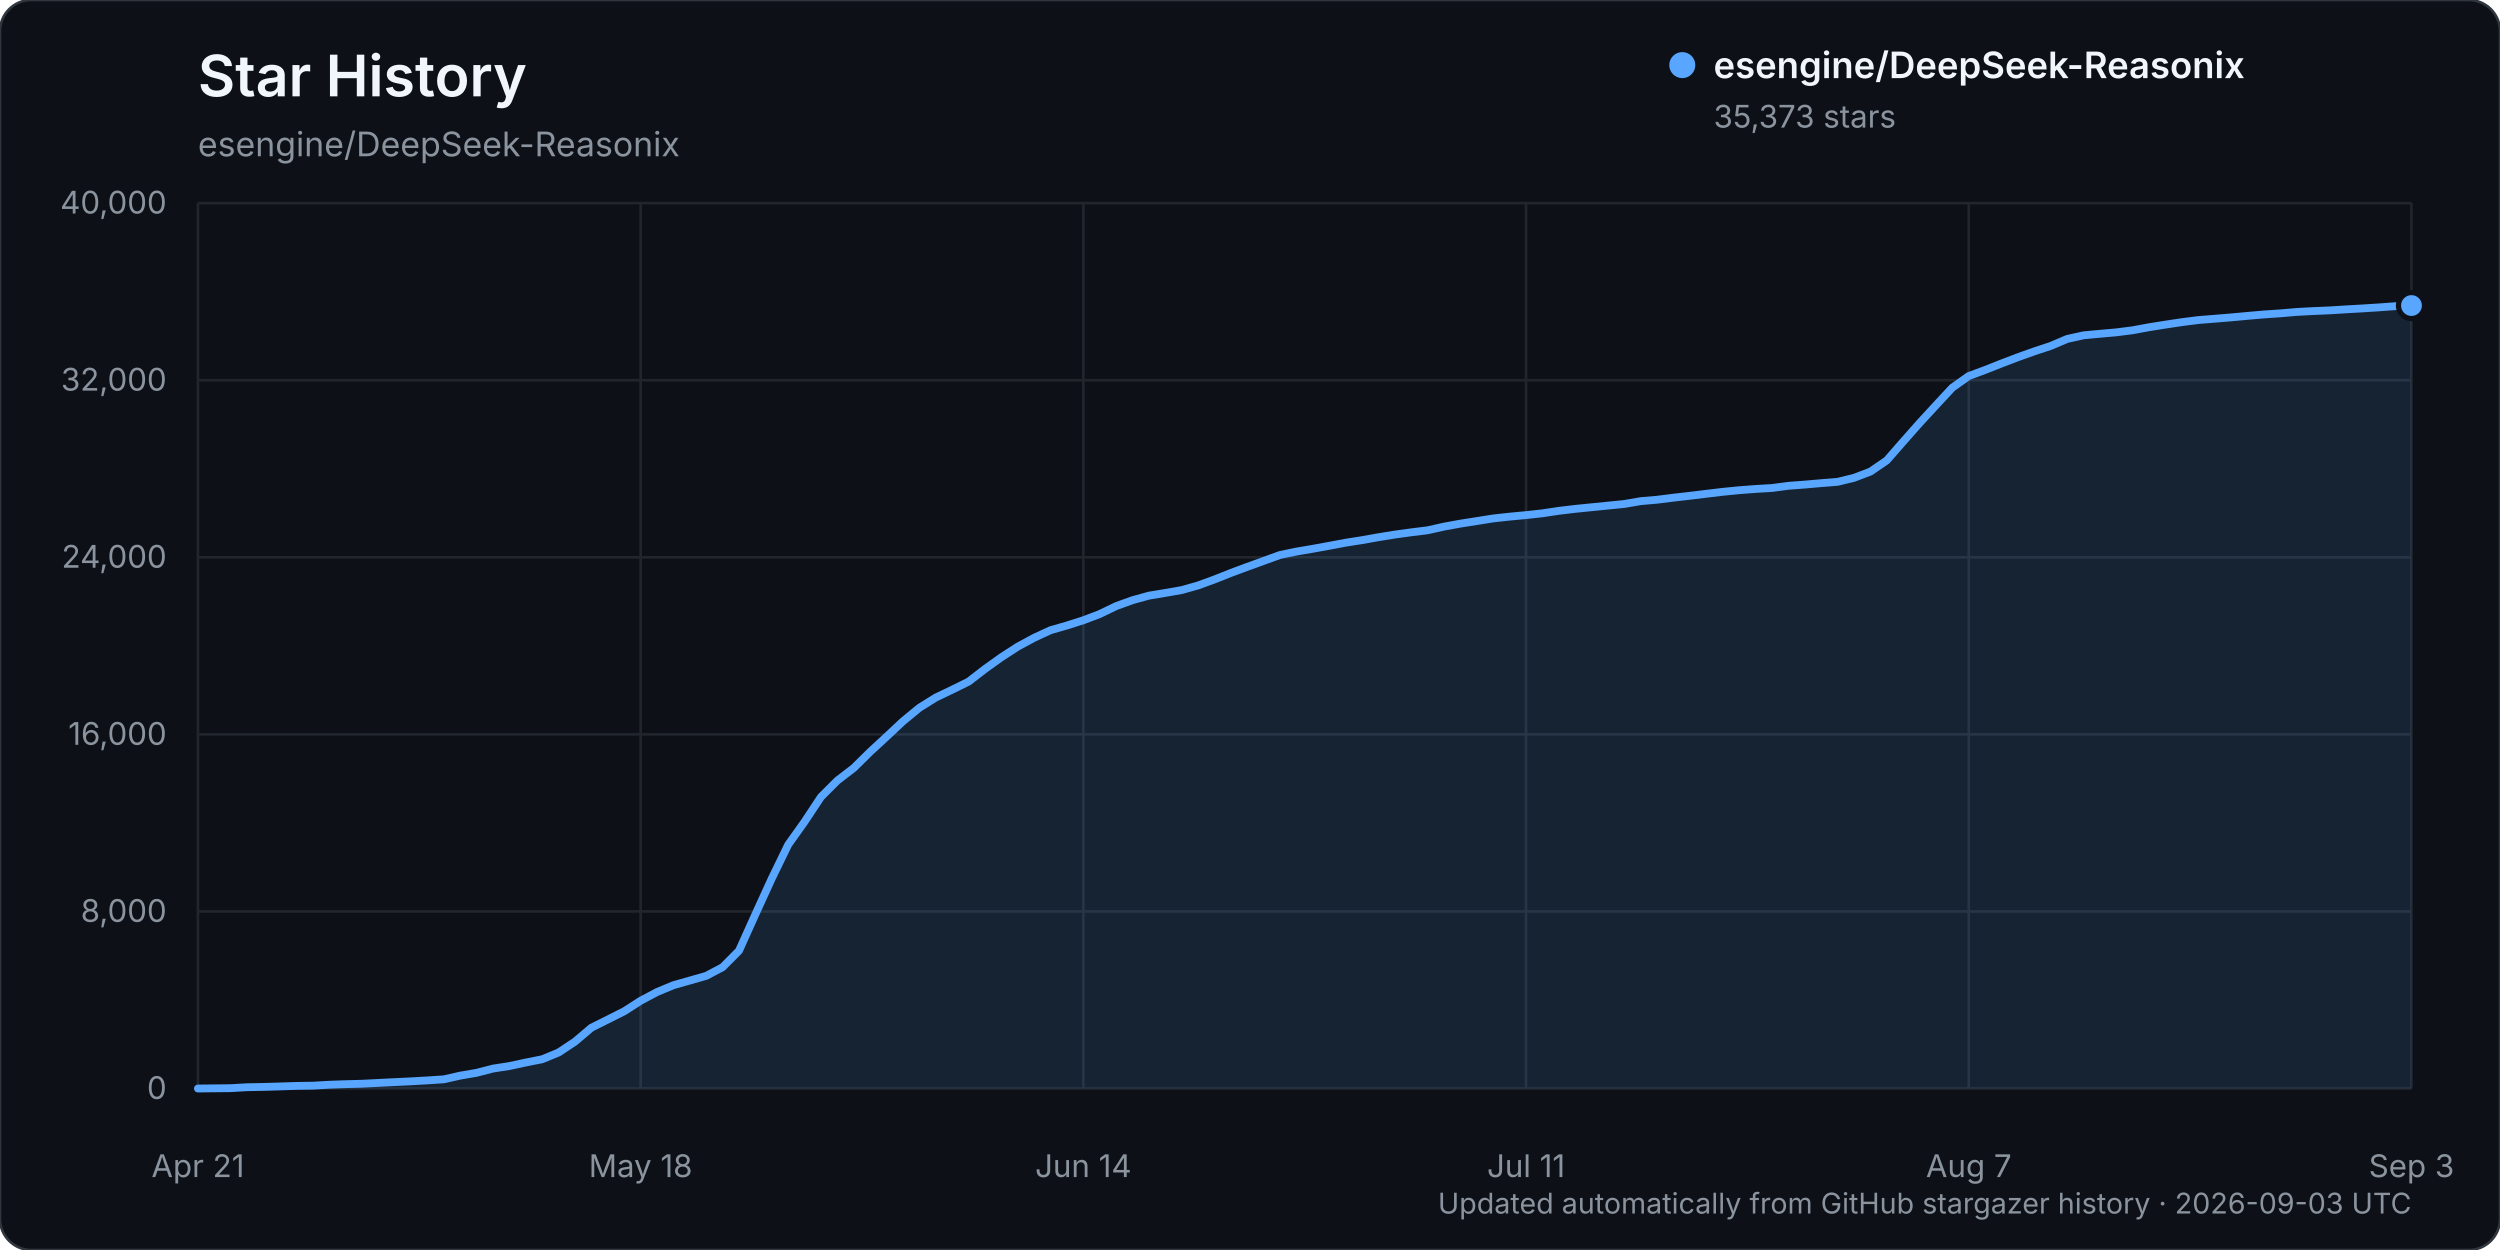
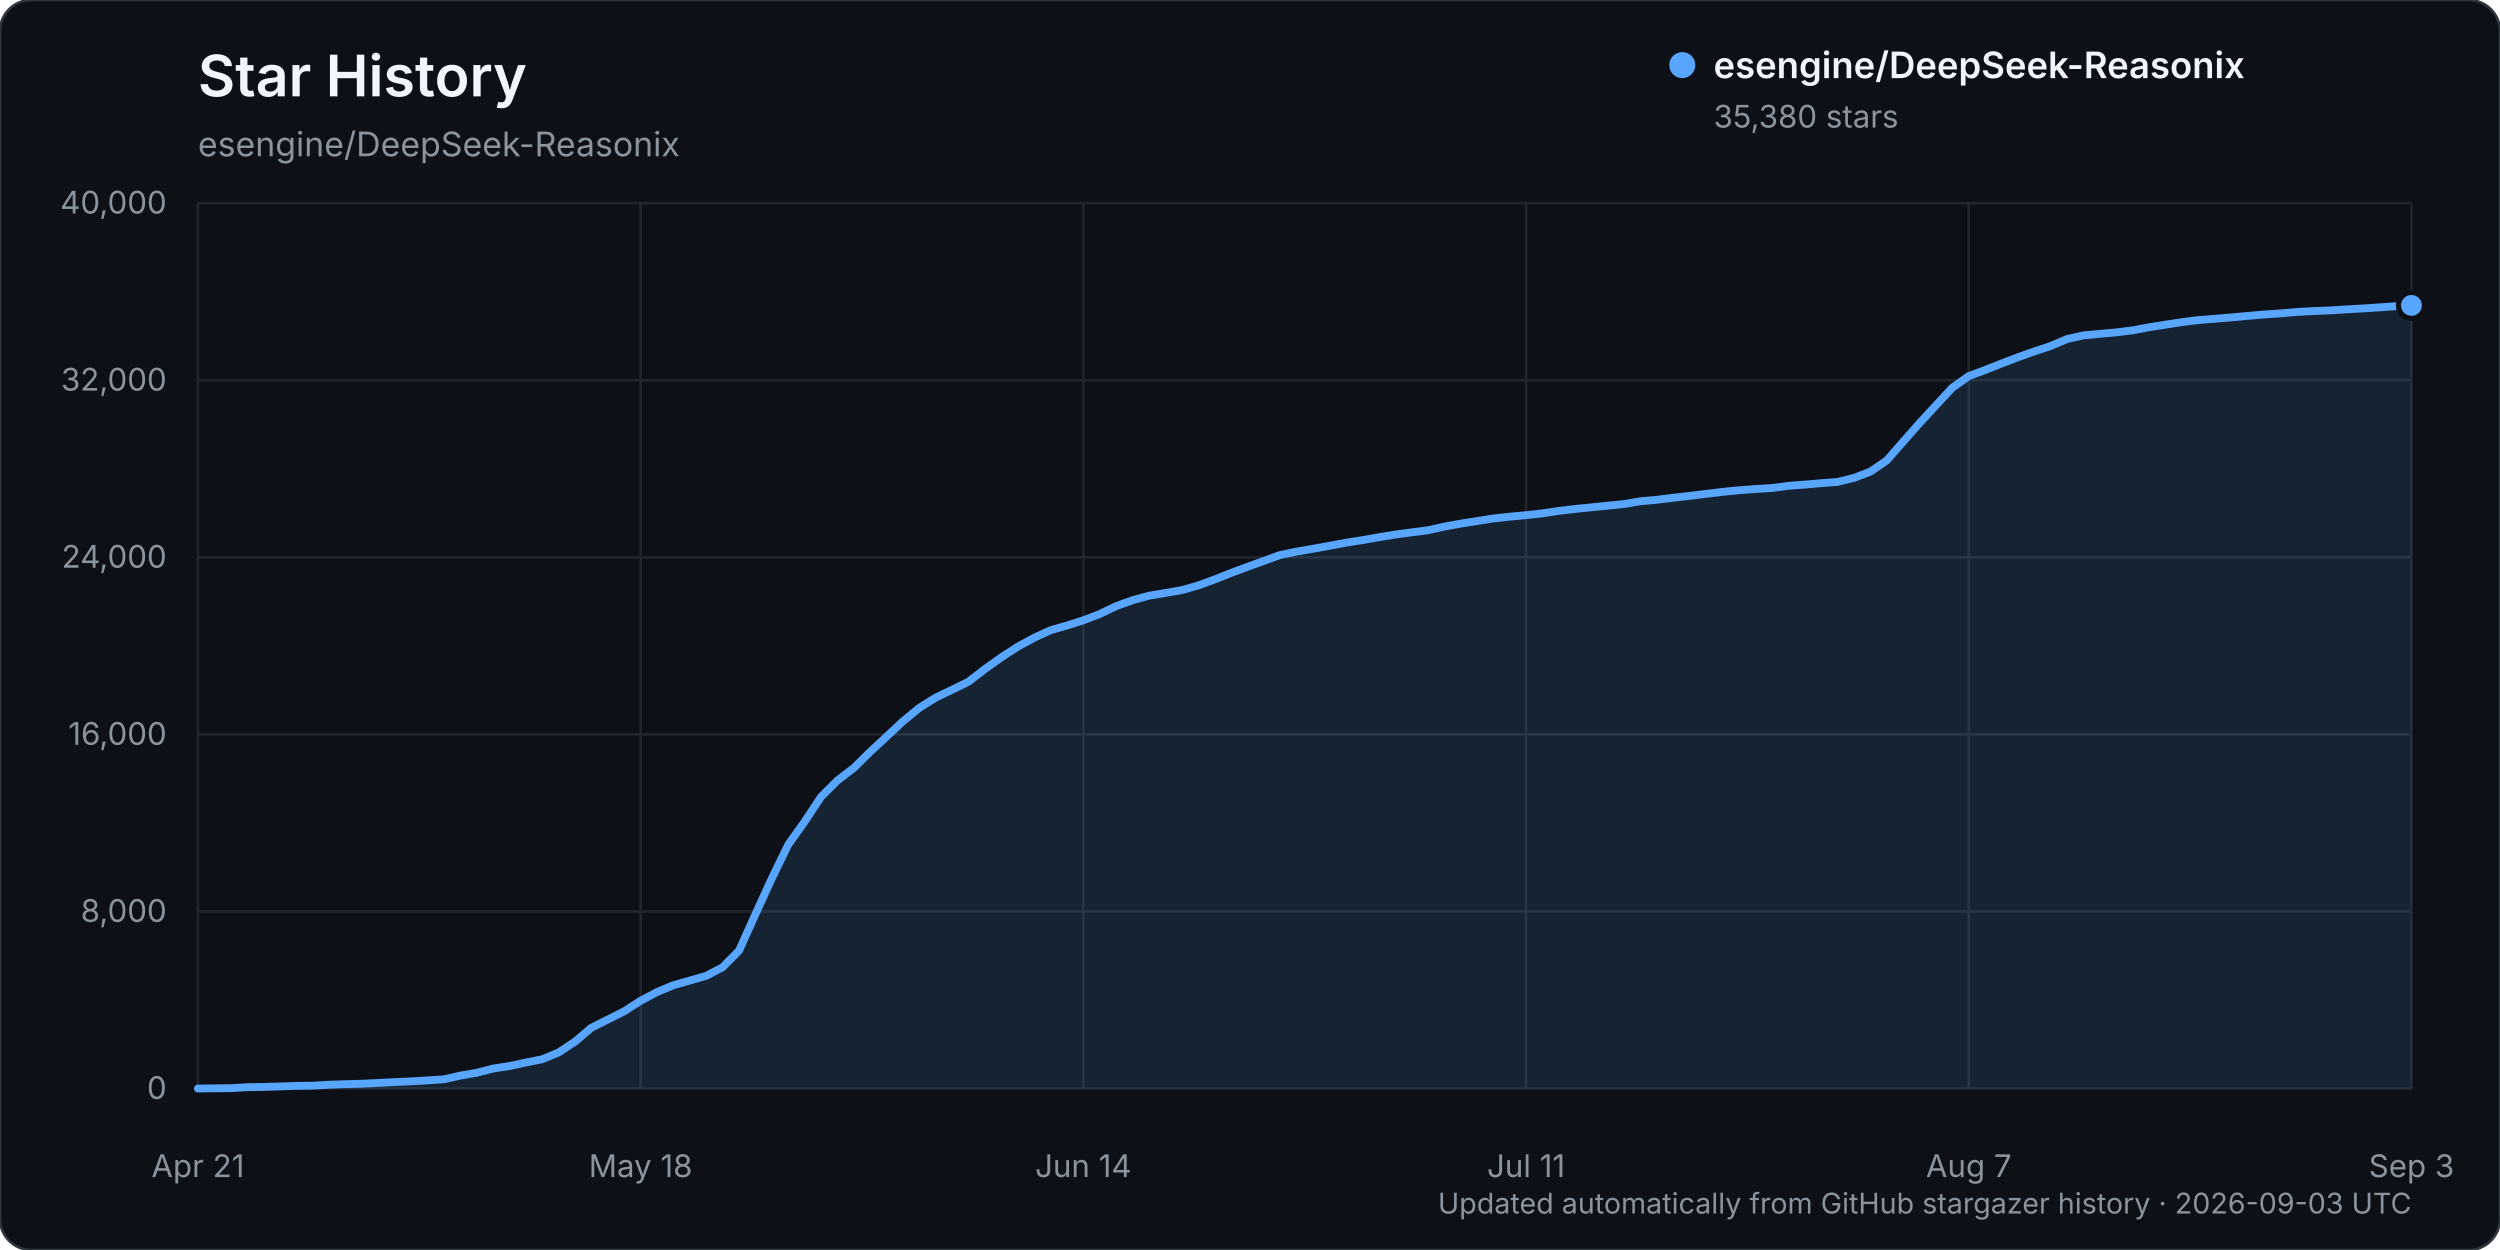
<svg xmlns="http://www.w3.org/2000/svg" width="960" height="480" viewBox="0 0 960 480" role="img" aria-labelledby="title description">
  <rect width="960" height="480" rx="12" fill="#0d1117" stroke="#30363d" />
  <text x="76" y="37" fill="#f0f6fc" font-family="-apple-system, BlinkMacSystemFont, 'Segoe UI', sans-serif" font-size="22" font-weight="600">Star History</text>
  <text x="76" y="60" fill="#8b949e" font-family="-apple-system, BlinkMacSystemFont, 'Segoe UI', sans-serif" font-size="13">esengine/DeepSeek-Reasonix</text>
  <g font-family="-apple-system, BlinkMacSystemFont, 'Segoe UI', sans-serif">
    <line x1="76" y1="418.00" x2="926" y2="418.00" stroke="#21262d" stroke-width="1" />
    <text x="64" y="422.00" text-anchor="end" fill="#8b949e" font-size="12">0</text>
    <line x1="76" y1="350.00" x2="926" y2="350.00" stroke="#21262d" stroke-width="1" />
    <text x="64" y="354.00" text-anchor="end" fill="#8b949e" font-size="12">8,000</text>
    <line x1="76" y1="282.00" x2="926" y2="282.00" stroke="#21262d" stroke-width="1" />
    <text x="64" y="286.00" text-anchor="end" fill="#8b949e" font-size="12">16,000</text>
    <line x1="76" y1="214.00" x2="926" y2="214.00" stroke="#21262d" stroke-width="1" />
    <text x="64" y="218.00" text-anchor="end" fill="#8b949e" font-size="12">24,000</text>
    <line x1="76" y1="146.00" x2="926" y2="146.00" stroke="#21262d" stroke-width="1" />
    <text x="64" y="150.00" text-anchor="end" fill="#8b949e" font-size="12">32,000</text>
    <line x1="76" y1="78.00" x2="926" y2="78.00" stroke="#21262d" stroke-width="1" />
    <text x="64" y="82.00" text-anchor="end" fill="#8b949e" font-size="12">40,000</text>
    <line x1="76.00" y1="78" x2="76.00" y2="418" stroke="#21262d" stroke-width="1" />
    <text x="76.00" y="452" text-anchor="middle" fill="#8b949e" font-size="12">Apr 21</text>
    <line x1="246.00" y1="78" x2="246.00" y2="418" stroke="#21262d" stroke-width="1" />
    <text x="246.00" y="452" text-anchor="middle" fill="#8b949e" font-size="12">May 18</text>
    <line x1="416.00" y1="78" x2="416.00" y2="418" stroke="#21262d" stroke-width="1" />
    <text x="416.00" y="452" text-anchor="middle" fill="#8b949e" font-size="12">Jun 14</text>
    <line x1="586.00" y1="78" x2="586.00" y2="418" stroke="#21262d" stroke-width="1" />
    <text x="586.00" y="452" text-anchor="middle" fill="#8b949e" font-size="12">Jul 11</text>
    <line x1="756.00" y1="78" x2="756.00" y2="418" stroke="#21262d" stroke-width="1" />
    <text x="756.00" y="452" text-anchor="middle" fill="#8b949e" font-size="12">Aug 7</text>
    <line x1="926.00" y1="78" x2="926.00" y2="418" stroke="#21262d" stroke-width="1" />
    <text x="926.00" y="452" text-anchor="middle" fill="#8b949e" font-size="12">Sep 3</text>
-     <path d="M76.00,417.99 L88.59,417.86 L94.89,417.49 L101.19,417.38 L107.48,417.19 L113.78,416.99 L120.07,416.90 L126.37,416.54 L132.67,416.32 L138.96,416.16 L145.26,415.84 L151.56,415.53 L157.85,415.23 L164.15,414.87 L170.44,414.46 L176.74,413.04 L183.04,411.96 L189.33,410.33 L195.63,409.36 L201.93,408.00 L208.22,406.75 L214.52,404.15 L220.81,399.98 L227.11,394.63 L233.41,391.49 L239.70,388.33 L246.00,384.29 L252.30,380.94 L258.59,378.32 L264.89,376.53 L271.19,374.73 L277.48,371.41 L283.78,365.06 L290.07,351.11 L296.37,337.34 L302.67,324.37 L308.96,315.54 L315.26,306.02 L321.56,299.73 L327.85,294.90 L334.15,288.69 L340.44,282.88 L346.74,276.98 L353.04,271.80 L359.33,267.87 L365.63,264.85 L371.93,261.75 L378.22,256.90 L384.52,252.39 L390.81,248.32 L397.11,244.91 L403.41,242.00 L409.70,240.19 L416.00,238.18 L422.30,235.79 L428.59,232.75 L434.89,230.47 L441.19,228.73 L447.48,227.69 L453.78,226.59 L460.07,224.81 L466.37,222.51 L472.67,220.01 L478.96,217.67 L485.26,215.39 L491.56,213.10 L497.85,211.80 L504.15,210.73 L510.44,209.58 L516.74,208.40 L523.04,207.41 L529.33,206.29 L535.63,205.27 L541.93,204.41 L548.22,203.63 L554.52,202.22 L560.81,201.07 L567.11,200.08 L573.41,199.08 L579.70,198.39 L586.00,197.80 L592.30,197.11 L598.59,196.16 L604.89,195.41 L611.19,194.78 L617.48,194.15 L623.78,193.52 L630.07,192.44 L636.37,191.89 L642.67,191.10 L648.96,190.38 L655.26,189.61 L661.56,188.86 L667.85,188.24 L674.15,187.76 L680.44,187.39 L686.74,186.55 L693.04,186.08 L699.33,185.53 L705.63,185.03 L711.93,183.49 L718.22,181.11 L724.52,176.80 L730.81,169.60 L737.11,162.47 L743.41,155.63 L749.70,148.86 L756.00,144.40 L762.30,142.06 L768.59,139.57 L774.89,137.17 L781.19,134.92 L787.48,132.84 L793.78,130.16 L800.07,128.76 L806.37,128.18 L812.67,127.62 L818.96,126.82 L825.26,125.65 L831.56,124.65 L837.85,123.70 L844.15,122.90 L850.44,122.40 L856.74,121.88 L863.04,121.30 L869.33,120.75 L875.63,120.33 L881.93,119.79 L888.22,119.45 L894.52,119.19 L900.81,118.80 L907.11,118.44 L913.41,118.04 L919.70,117.58 L926.00,117.33 L926.00,418.00 L76.00,418.00 Z" fill="#58a6ff" opacity="0.12" />
-     <path d="M76.00,417.99 L88.59,417.86 L94.89,417.49 L101.19,417.38 L107.48,417.19 L113.78,416.99 L120.07,416.90 L126.37,416.54 L132.67,416.32 L138.96,416.16 L145.26,415.84 L151.56,415.53 L157.85,415.23 L164.15,414.87 L170.44,414.46 L176.74,413.04 L183.04,411.96 L189.33,410.33 L195.63,409.36 L201.93,408.00 L208.22,406.75 L214.52,404.15 L220.81,399.98 L227.11,394.63 L233.41,391.49 L239.70,388.33 L246.00,384.29 L252.30,380.94 L258.59,378.32 L264.89,376.53 L271.19,374.73 L277.48,371.41 L283.78,365.06 L290.07,351.11 L296.37,337.34 L302.67,324.37 L308.96,315.54 L315.26,306.02 L321.56,299.73 L327.85,294.90 L334.15,288.69 L340.44,282.88 L346.74,276.98 L353.04,271.80 L359.33,267.87 L365.63,264.85 L371.93,261.75 L378.22,256.90 L384.52,252.39 L390.81,248.32 L397.11,244.91 L403.41,242.00 L409.70,240.19 L416.00,238.18 L422.30,235.79 L428.59,232.75 L434.89,230.47 L441.19,228.73 L447.48,227.69 L453.78,226.59 L460.07,224.81 L466.37,222.51 L472.67,220.01 L478.96,217.67 L485.26,215.39 L491.56,213.10 L497.85,211.80 L504.15,210.73 L510.44,209.58 L516.74,208.40 L523.04,207.41 L529.33,206.29 L535.63,205.27 L541.93,204.41 L548.22,203.63 L554.52,202.22 L560.81,201.07 L567.11,200.08 L573.41,199.08 L579.70,198.39 L586.00,197.80 L592.30,197.11 L598.59,196.16 L604.89,195.41 L611.19,194.78 L617.48,194.15 L623.78,193.52 L630.07,192.44 L636.37,191.89 L642.67,191.10 L648.96,190.38 L655.26,189.61 L661.56,188.86 L667.85,188.24 L674.15,187.76 L680.44,187.39 L686.74,186.55 L693.04,186.08 L699.33,185.53 L705.63,185.03 L711.93,183.49 L718.22,181.11 L724.52,176.80 L730.81,169.60 L737.11,162.47 L743.41,155.63 L749.70,148.86 L756.00,144.40 L762.30,142.06 L768.59,139.57 L774.89,137.17 L781.19,134.92 L787.48,132.84 L793.78,130.16 L800.07,128.76 L806.37,128.18 L812.67,127.62 L818.96,126.82 L825.26,125.65 L831.56,124.65 L837.85,123.70 L844.15,122.90 L850.44,122.40 L856.74,121.88 L863.04,121.30 L869.33,120.75 L875.63,120.33 L881.93,119.79 L888.22,119.45 L894.52,119.19 L900.81,118.80 L907.11,118.44 L913.41,118.04 L919.70,117.58 L926.00,117.33" fill="none" stroke="#58a6ff" stroke-width="3" stroke-linecap="round" stroke-linejoin="round" />
-     <circle cx="926.00" cy="117.33" r="5" fill="#58a6ff" stroke="#0d1117" stroke-width="2" />
+     <path d="M76.00,417.99 L88.59,417.86 L94.89,417.49 L101.19,417.38 L107.48,417.19 L113.78,416.99 L120.07,416.90 L126.37,416.54 L132.67,416.32 L138.96,416.16 L145.26,415.84 L151.56,415.53 L157.85,415.23 L164.15,414.87 L170.44,414.46 L176.74,413.04 L183.04,411.96 L189.33,410.33 L195.63,409.36 L201.93,408.00 L208.22,406.75 L214.52,404.15 L220.81,399.98 L227.11,394.63 L233.41,391.49 L239.70,388.33 L246.00,384.29 L252.30,380.94 L258.59,378.32 L264.89,376.53 L271.19,374.73 L277.48,371.41 L283.78,365.06 L290.07,351.11 L296.37,337.34 L302.67,324.37 L308.96,315.54 L315.26,306.02 L321.56,299.73 L327.85,294.90 L334.15,288.69 L340.44,282.88 L346.74,276.98 L353.04,271.80 L359.33,267.87 L365.63,264.85 L371.93,261.76 L378.22,256.91 L384.52,252.40 L390.81,248.33 L397.11,244.91 L403.41,242.01 L409.70,240.20 L416.00,238.19 L422.30,235.79 L428.59,232.76 L434.89,230.49 L441.19,228.75 L447.48,227.70 L453.78,226.61 L460.07,224.83 L466.37,222.53 L472.67,220.03 L478.96,217.69 L485.26,215.41 L491.56,213.12 L497.85,211.82 L504.15,210.74 L510.44,209.60 L516.74,208.42 L523.04,207.43 L529.33,206.31 L535.63,205.29 L541.93,204.43 L548.22,203.65 L554.52,202.24 L560.81,201.09 L567.11,200.09 L573.41,199.10 L579.70,198.41 L586.00,197.82 L592.30,197.13 L598.59,196.18 L604.89,195.43 L611.19,194.80 L617.48,194.17 L623.78,193.54 L630.07,192.45 L636.37,191.91 L642.67,191.12 L648.96,190.40 L655.26,189.63 L661.56,188.87 L667.85,188.25 L674.15,187.78 L680.44,187.40 L686.74,186.57 L693.04,186.09 L699.33,185.54 L705.63,185.05 L711.93,183.51 L718.22,181.12 L724.52,176.81 L730.81,169.62 L737.11,162.49 L743.41,155.65 L749.70,148.87 L756.00,144.42 L762.30,142.08 L768.59,139.58 L774.89,137.19 L781.19,134.94 L787.48,132.86 L793.78,130.18 L800.07,128.78 L806.37,128.19 L812.67,127.64 L818.96,126.84 L825.26,125.67 L831.56,124.67 L837.85,123.71 L844.15,122.91 L850.44,122.42 L856.74,121.89 L863.04,121.32 L869.33,120.76 L875.63,120.35 L881.93,119.80 L888.22,119.46 L894.52,119.21 L900.81,118.82 L907.11,118.46 L913.41,118.05 L919.70,117.60 L926.00,117.27 L926.00,418.00 L76.00,418.00 Z" fill="#58a6ff" opacity="0.12" />
+     <path d="M76.00,417.99 L88.59,417.86 L94.89,417.49 L101.19,417.38 L107.48,417.19 L113.78,416.99 L120.07,416.90 L126.37,416.54 L132.67,416.32 L138.96,416.16 L145.26,415.84 L151.56,415.53 L157.85,415.23 L164.15,414.87 L170.44,414.46 L176.74,413.04 L183.04,411.96 L189.33,410.33 L195.63,409.36 L201.93,408.00 L208.22,406.75 L214.52,404.15 L220.81,399.98 L227.11,394.63 L233.41,391.49 L239.70,388.33 L246.00,384.29 L252.30,380.94 L258.59,378.32 L264.89,376.53 L271.19,374.73 L277.48,371.41 L283.78,365.06 L290.07,351.11 L296.37,337.34 L302.67,324.37 L308.96,315.54 L315.26,306.02 L321.56,299.73 L327.85,294.90 L334.15,288.69 L340.44,282.88 L346.74,276.98 L353.04,271.80 L359.33,267.87 L365.63,264.85 L371.93,261.76 L378.22,256.91 L384.52,252.40 L390.81,248.33 L397.11,244.91 L403.41,242.01 L409.70,240.20 L416.00,238.19 L422.30,235.79 L428.59,232.76 L434.89,230.49 L441.19,228.75 L447.48,227.70 L453.78,226.61 L460.07,224.83 L466.37,222.53 L472.67,220.03 L478.96,217.69 L485.26,215.41 L491.56,213.12 L497.85,211.82 L504.15,210.74 L510.44,209.60 L516.74,208.42 L523.04,207.43 L529.33,206.31 L535.63,205.29 L541.93,204.43 L548.22,203.65 L554.52,202.24 L560.81,201.09 L567.11,200.09 L573.41,199.10 L579.70,198.41 L586.00,197.82 L592.30,197.13 L598.59,196.18 L604.89,195.43 L611.19,194.80 L617.48,194.17 L623.78,193.54 L630.07,192.45 L636.37,191.91 L642.67,191.12 L648.96,190.40 L655.26,189.63 L661.56,188.87 L667.85,188.25 L674.15,187.78 L680.44,187.40 L686.74,186.57 L693.04,186.09 L699.33,185.54 L705.63,185.05 L711.93,183.51 L718.22,181.12 L724.52,176.81 L730.81,169.62 L737.11,162.49 L743.41,155.65 L749.70,148.87 L756.00,144.42 L762.30,142.08 L768.59,139.58 L774.89,137.19 L781.19,134.94 L787.48,132.86 L793.78,130.18 L800.07,128.78 L806.37,128.19 L812.67,127.64 L818.96,126.84 L825.26,125.67 L831.56,124.67 L837.85,123.71 L844.15,122.91 L850.44,122.42 L856.74,121.89 L863.04,121.32 L869.33,120.76 L875.63,120.35 L881.93,119.80 L888.22,119.46 L894.52,119.21 L900.81,118.82 L907.11,118.46 L913.41,118.05 L919.70,117.60 L926.00,117.27" fill="none" stroke="#58a6ff" stroke-width="3" stroke-linecap="round" stroke-linejoin="round" />
+     <circle cx="926.00" cy="117.27" r="5" fill="#58a6ff" stroke="#0d1117" stroke-width="2" />
    <g transform="translate(646, 25)">
      <circle cx="0" cy="0" r="5" fill="#58a6ff" />
      <text x="12" y="5" fill="#f0f6fc" font-size="14" font-weight="600">esengine/DeepSeek-Reasonix</text>
-       <text x="12" y="24" fill="#8b949e" font-size="12">35,373 stars</text>
+       <text x="12" y="24" fill="#8b949e" font-size="12">35,380 stars</text>
    </g>
    <text x="926" y="466" text-anchor="end" fill="#8b949e" font-size="11">Updated automatically from GitHub stargazer history · 2026-09-03 UTC</text>
  </g>
</svg>
